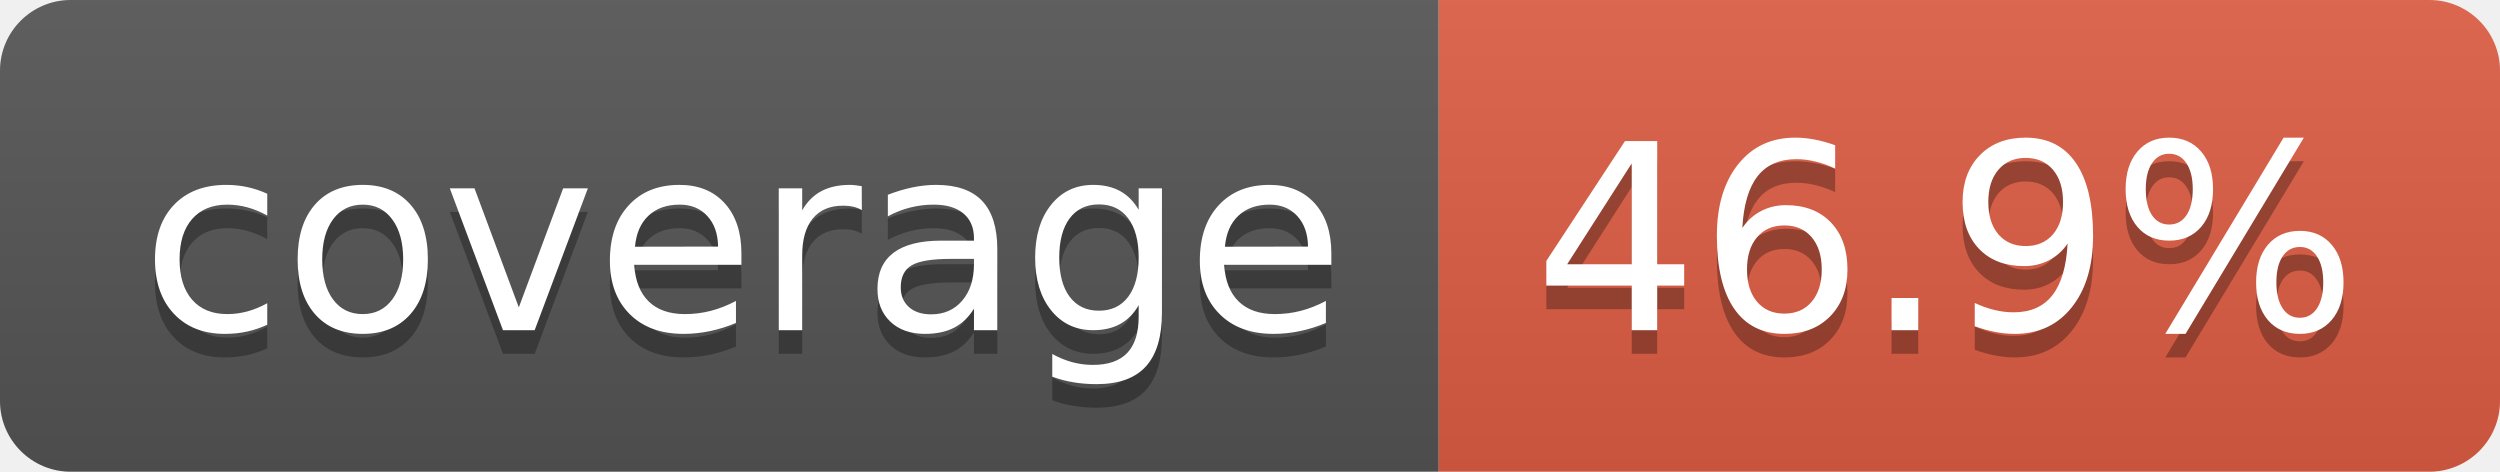
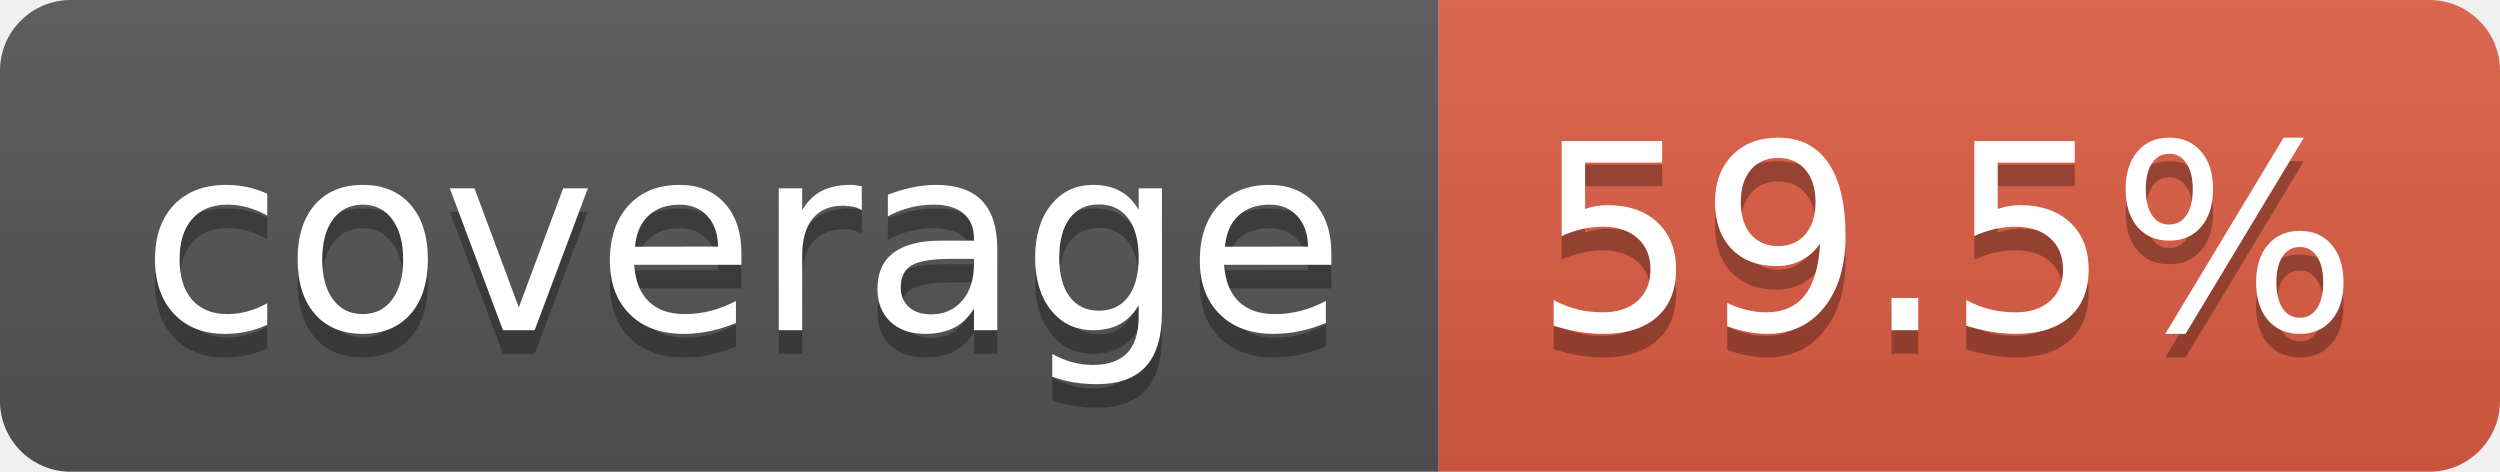
- <svg xmlns="http://www.w3.org/2000/svg" width="106" height="20" role="img" aria-label="coverage: 46.9%">
+ <svg xmlns="http://www.w3.org/2000/svg" width="106" height="20" role="img" aria-label="coverage: 59.5%">
  <linearGradient id="s" x2="0" y2="100%">
    <stop offset="0" stop-color="#bbb" stop-opacity=".1" />
    <stop offset="1" stop-opacity=".1" />
  </linearGradient>
  <clipPath id="r">
    <rect width="106" height="20" rx="3" fill="#fff" />
  </clipPath>
  <g clip-path="url(#r)">
    <rect width="61" height="20" fill="#555" />
    <rect x="61" width="45" height="20" fill="#e05d44" />
    <rect width="106" height="20" fill="url(#s)" />
  </g>
  <g fill="#fff" text-anchor="middle" font-family="Verdana,Geneva,DejaVu Sans,sans-serif" text-rendering="geometricPrecision" font-size="110">
    <text aria-hidden="true" x="315" y="150" fill="#010101" fill-opacity=".3" transform="scale(.1)" textLength="510">coverage</text>
    <text x="315" y="140" transform="scale(.1)" fill="#fff" textLength="510">coverage</text>
-     <text aria-hidden="true" x="825" y="150" fill="#010101" fill-opacity=".3" transform="scale(.1)" textLength="350">46.9%</text>
-     <text x="825" y="140" transform="scale(.1)" fill="#fff" textLength="350">46.9%</text>
+     <text aria-hidden="true" x="825" y="150" fill="#010101" fill-opacity=".3" transform="scale(.1)" textLength="350">59.5%</text>
+     <text x="825" y="140" transform="scale(.1)" fill="#fff" textLength="350">59.5%</text>
  </g>
</svg>
